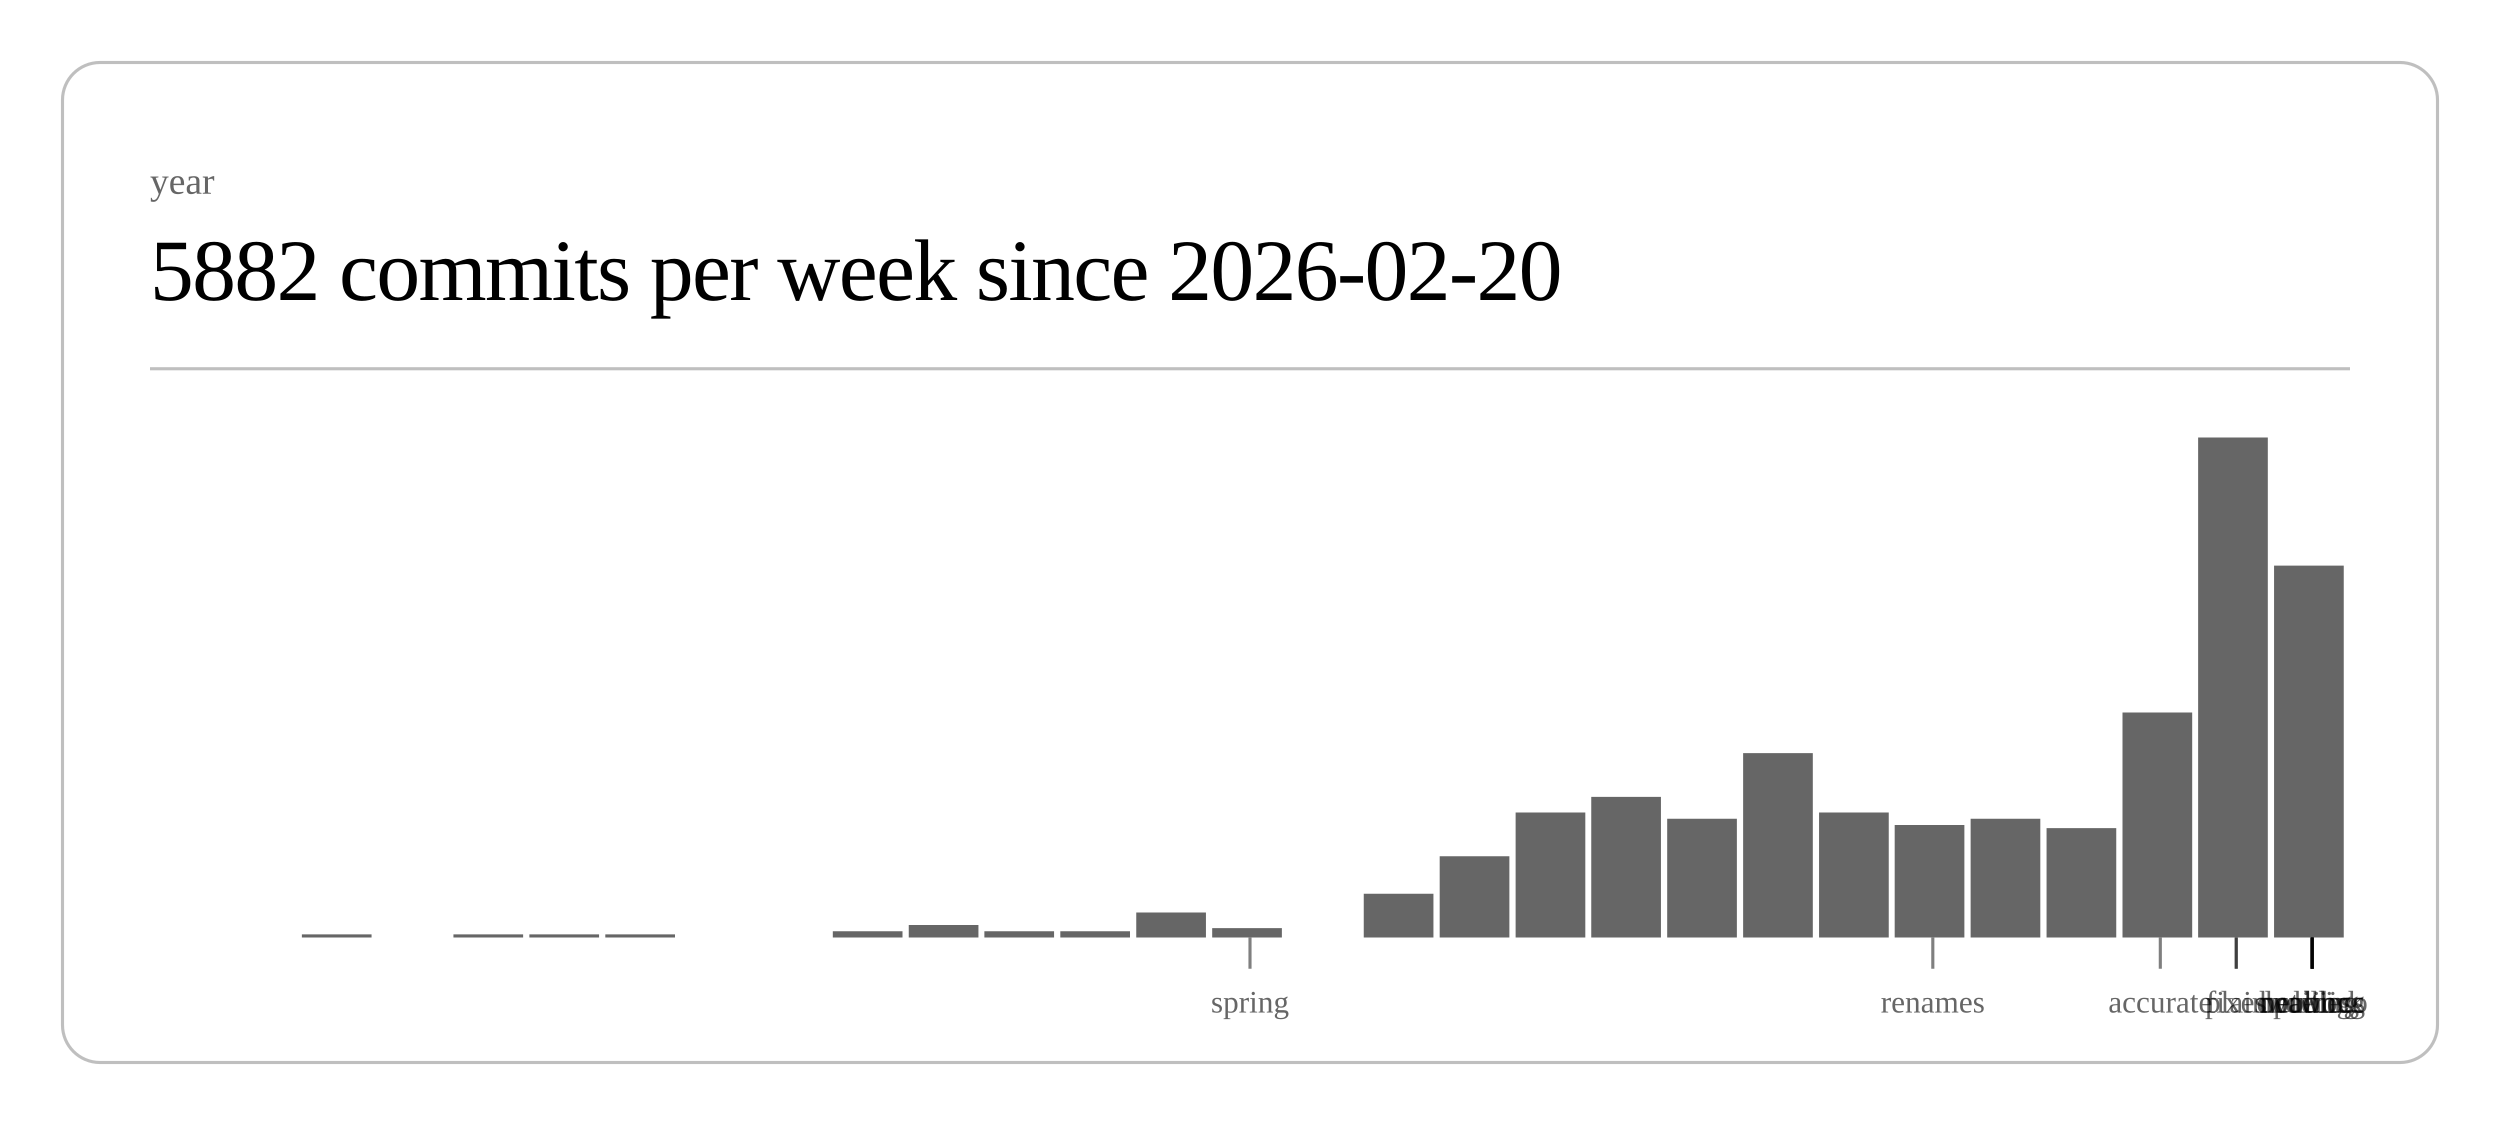
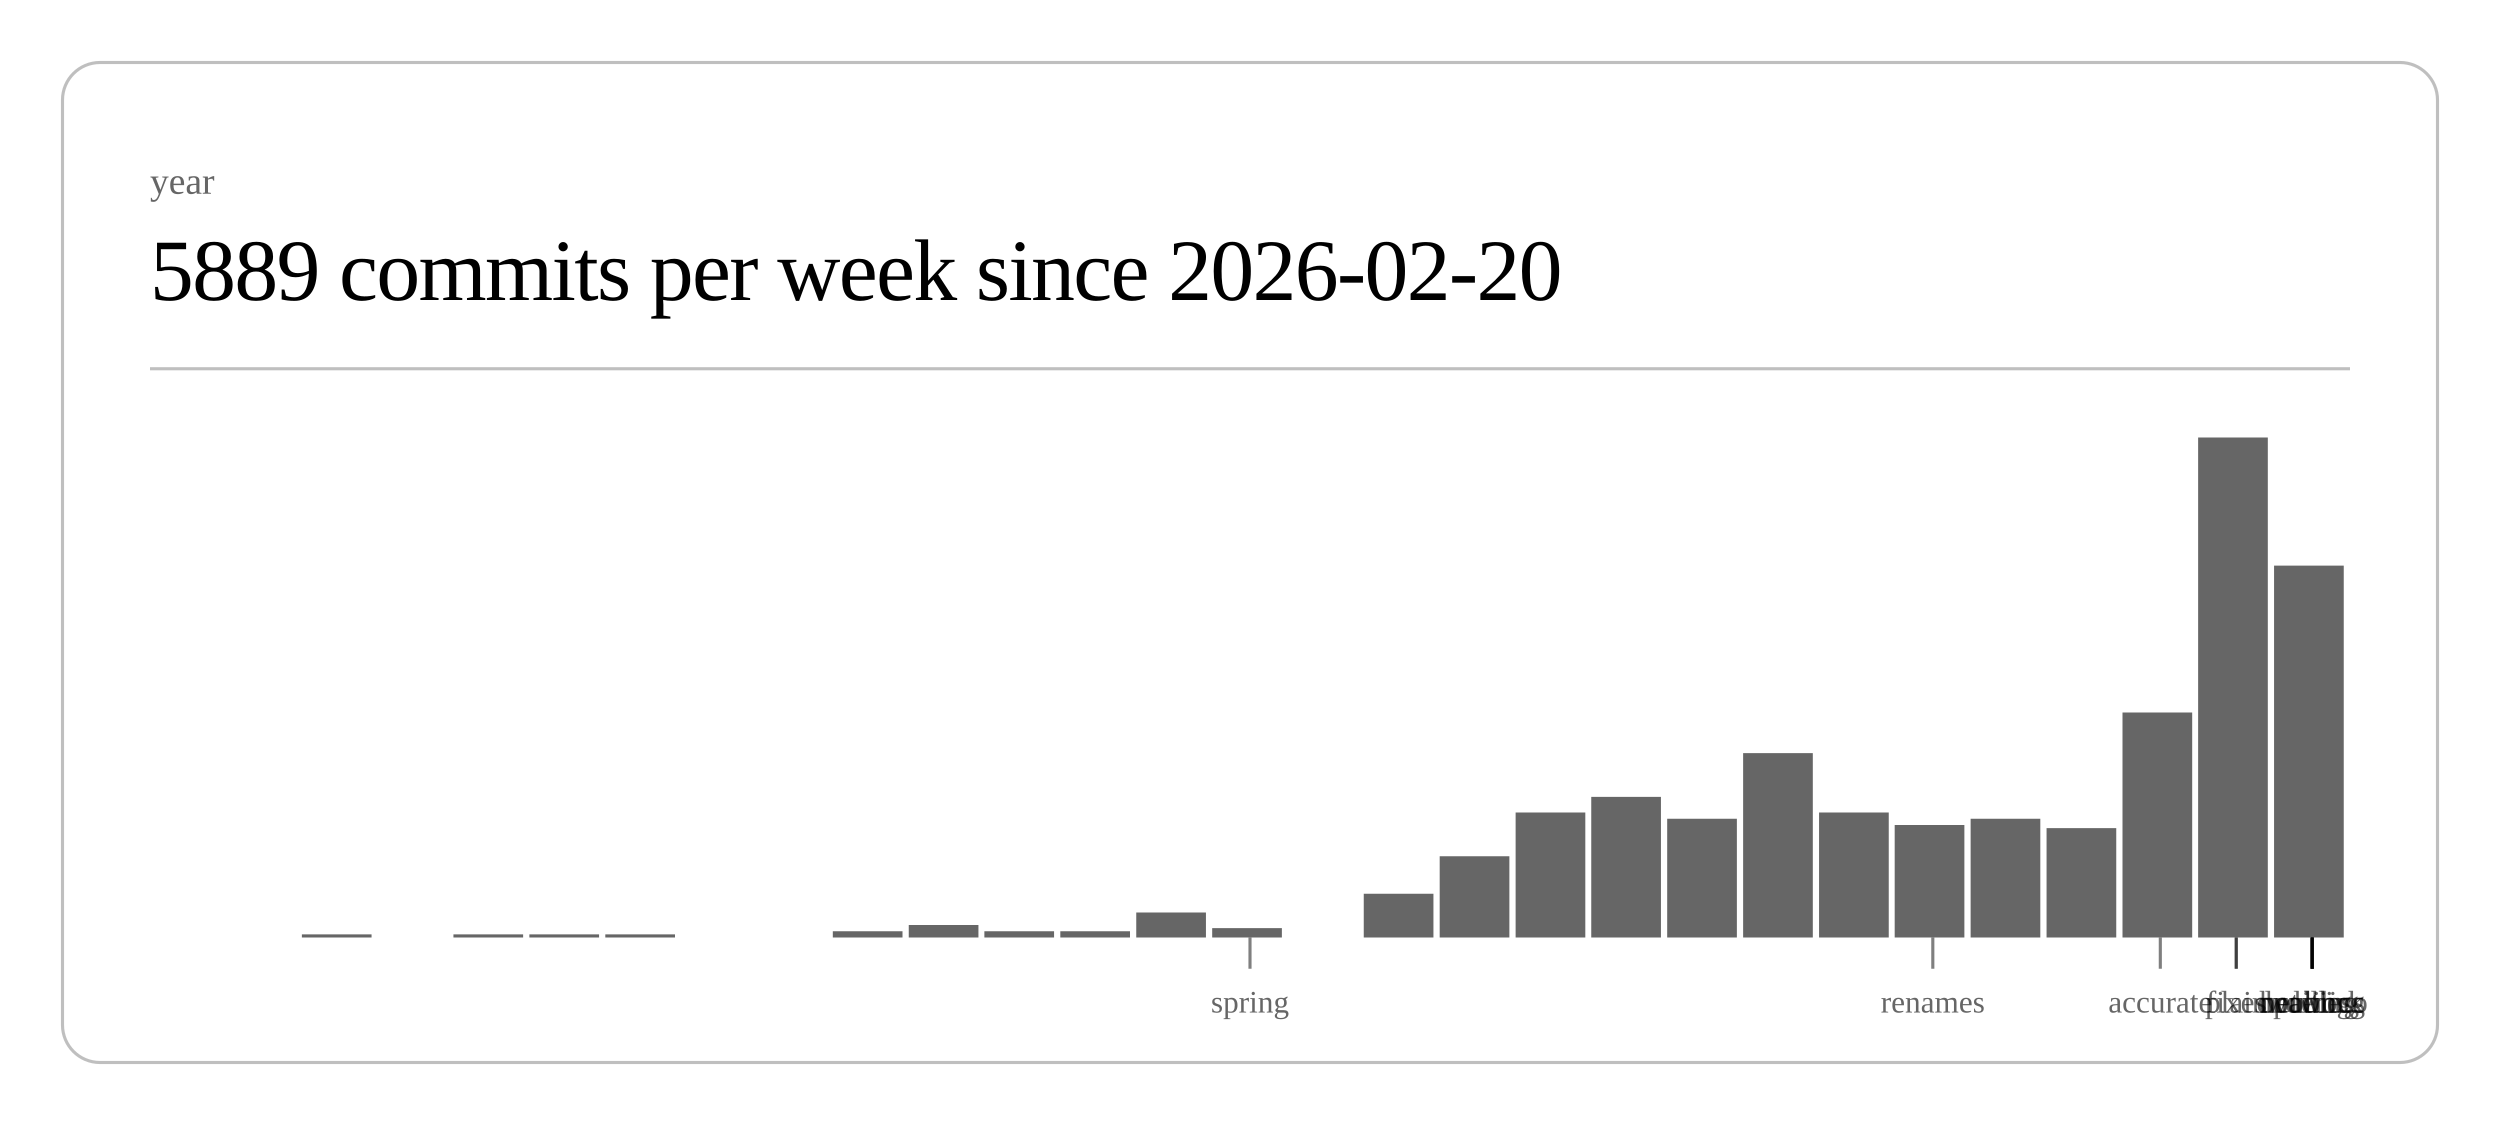
<svg xmlns="http://www.w3.org/2000/svg" class="post-header-svg" viewBox="0 0 800 360" width="800" height="360">
  <rect x="20" y="20" width="760" height="320" rx="12" ry="12" fill="none" stroke="currentColor" stroke-width="1" opacity="0.25" />
  <text fill="currentColor" x="48" y="62" font-size="12" opacity="0.6">year</text>
-   <text fill="currentColor" x="48" y="96" font-size="28" font-weight="300" letter-spacing="-0.5">5882 commits per week since 2026-02-20</text>
+   <text fill="currentColor" x="48" y="96" font-size="28" font-weight="300" letter-spacing="-0.5">5889 commits per week since 2026-02-20</text>
  <line stroke="currentColor" x1="48" y1="118" x2="752" y2="118" stroke-width="1" opacity="0.25" />
  <rect x="96.6" y="299" width="22.3" height="1" fill="currentColor" opacity="0.6" />
  <rect x="145.1" y="299" width="22.3" height="1" fill="currentColor" opacity="0.6" />
  <rect x="169.4" y="299" width="22.3" height="1" fill="currentColor" opacity="0.6" />
  <rect x="193.7" y="299" width="22.3" height="1" fill="currentColor" opacity="0.6" />
  <rect x="266.5" y="298" width="22.3" height="2" fill="currentColor" opacity="0.6" />
  <rect x="290.8" y="296" width="22.3" height="4" fill="currentColor" opacity="0.6" />
  <rect x="315.0" y="298" width="22.3" height="2" fill="currentColor" opacity="0.6" />
  <rect x="339.3" y="298" width="22.3" height="2" fill="currentColor" opacity="0.6" />
  <rect x="363.6" y="292" width="22.3" height="8" fill="currentColor" opacity="0.6" />
  <rect x="387.9" y="297" width="22.3" height="3" fill="currentColor" opacity="0.6" />
  <rect x="436.4" y="286" width="22.3" height="14" fill="currentColor" opacity="0.6" />
  <rect x="460.7" y="274" width="22.3" height="26" fill="currentColor" opacity="0.6" />
  <rect x="485.0" y="260" width="22.3" height="40" fill="currentColor" opacity="0.6" />
  <rect x="509.2" y="255" width="22.3" height="45" fill="currentColor" opacity="0.6" />
  <rect x="533.5" y="262" width="22.3" height="38" fill="currentColor" opacity="0.6" />
  <rect x="557.8" y="241" width="22.3" height="59" fill="currentColor" opacity="0.6" />
  <rect x="582.1" y="260" width="22.3" height="40" fill="currentColor" opacity="0.6" />
  <rect x="606.3" y="264" width="22.3" height="36" fill="currentColor" opacity="0.6" />
  <rect x="630.6" y="262" width="22.3" height="38" fill="currentColor" opacity="0.6" />
  <rect x="654.9" y="265" width="22.3" height="35" fill="currentColor" opacity="0.6" />
  <rect x="679.2" y="228" width="22.3" height="72" fill="currentColor" opacity="0.6" />
  <rect x="703.4" y="140" width="22.3" height="160" fill="currentColor" opacity="0.6" />
  <rect x="727.7" y="181" width="22.3" height="119" fill="currentColor" opacity="0.6" />
  <line stroke="currentColor" x1="400.0" y1="300" x2="400.0" y2="310" stroke-width="1" opacity="0.5" />
  <text fill="currentColor" x="400.0" y="324" font-size="10" opacity="0.6" text-anchor="middle">spring</text>
  <line stroke="currentColor" x1="618.5" y1="300" x2="618.5" y2="310" stroke-width="1" opacity="0.5" />
  <text fill="currentColor" x="618.5" y="324" font-size="10" opacity="0.6" text-anchor="middle">renames</text>
  <line stroke="currentColor" x1="691.3" y1="300" x2="691.3" y2="310" stroke-width="1" opacity="0.5" />
  <text fill="currentColor" x="691.3" y="324" font-size="10" opacity="0.6" text-anchor="middle">accurate</text>
  <line stroke="currentColor" x1="715.6" y1="300" x2="715.6" y2="310" stroke-width="1" opacity="0.5" />
  <text fill="currentColor" x="715.6" y="324" font-size="10" opacity="0.6" text-anchor="middle">fixes</text>
  <line stroke="currentColor" x1="715.6" y1="300" x2="715.6" y2="310" stroke-width="1" opacity="0.5" />
  <text fill="currentColor" x="715.6" y="324" font-size="10" opacity="0.6" text-anchor="middle">plain</text>
  <line stroke="currentColor" x1="739.9" y1="300" x2="739.9" y2="310" stroke-width="1" opacity="0.5" />
  <text fill="currentColor" x="739.9" y="324" font-size="10" opacity="0.6" text-anchor="middle">duolingo</text>
  <line stroke="currentColor" x1="739.9" y1="300" x2="739.9" y2="310" stroke-width="1" opacity="0.5" />
  <text fill="currentColor" x="739.9" y="324" font-size="10" opacity="0.6" text-anchor="middle">ordering</text>
  <line stroke="currentColor" x1="739.9" y1="300" x2="739.9" y2="310" stroke-width="1" opacity="0.5" />
  <text fill="currentColor" x="739.9" y="324" font-size="10" opacity="0.6" text-anchor="middle">waiting</text>
  <line stroke="currentColor" x1="739.9" y1="300" x2="739.9" y2="310" stroke-width="1" opacity="0.5" />
  <text fill="currentColor" x="739.9" y="324" font-size="10" opacity="0.6" text-anchor="middle">public</text>
  <line stroke="currentColor" x1="739.9" y1="300" x2="739.9" y2="310" stroke-width="1" opacity="0.5" />
  <text fill="currentColor" x="739.9" y="324" font-size="10" opacity="0.6" text-anchor="middle">network</text>
  <line stroke="currentColor" x1="739.9" y1="300" x2="739.9" y2="310" stroke-width="1" opacity="0.5" />
  <text fill="currentColor" x="739.9" y="324" font-size="10" opacity="0.6" text-anchor="middle">headless</text>
</svg>
